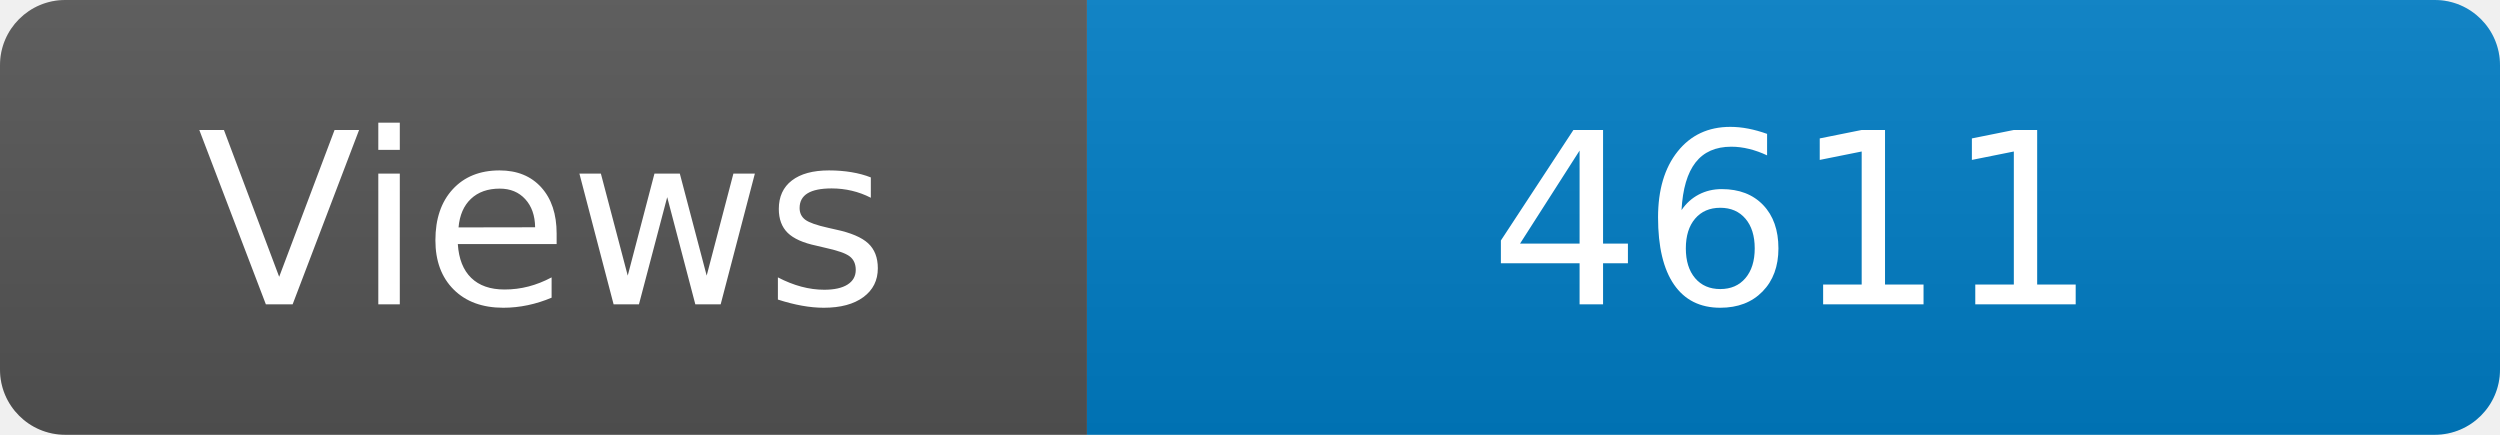
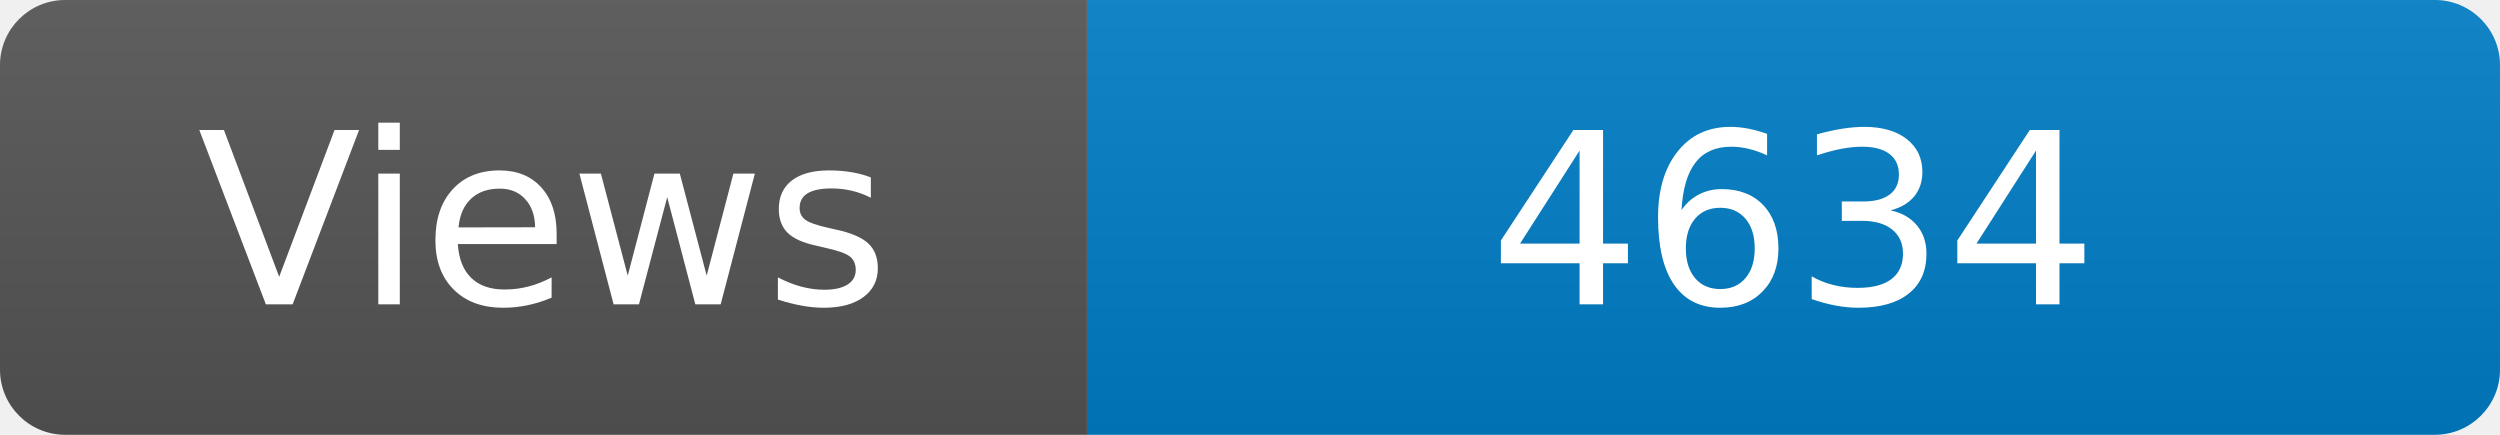
<svg xmlns="http://www.w3.org/2000/svg" width="115" height="20" role="img" aria-label="Maintained?: yes">
  <linearGradient id="s" x2="0" y2="100%">
    <stop offset="0" stop-color="#bbb" stop-opacity=".1" />
    <stop offset="1" stop-opacity=".1" />
  </linearGradient>
  <clipPath id="r">
    <rect width="115" height="20" rx="3" fill="#fff" />
  </clipPath>
  <g clip-path="url(#r)">
    <rect width="50" height="20" fill="#555" />
    <rect x="50" width="160" height="20" fill="#007ec6" />
    <rect width="115" height="20" fill="url(#s)" />
  </g>
  <g fill="#fff" text-anchor="middle" font-family="Verdana,Geneva,DejaVu Sans,sans-serif" font-size="110">
    <text x="250" y="140" transform="scale(.1)" fill="#fff">Views</text>
-     <text x="825" y="140" transform="scale(.1)" fill="#fff">4611</text>
+     <text x="825" y="140" transform="scale(.1)" fill="#fff">4634</text>
  </g>
</svg>
